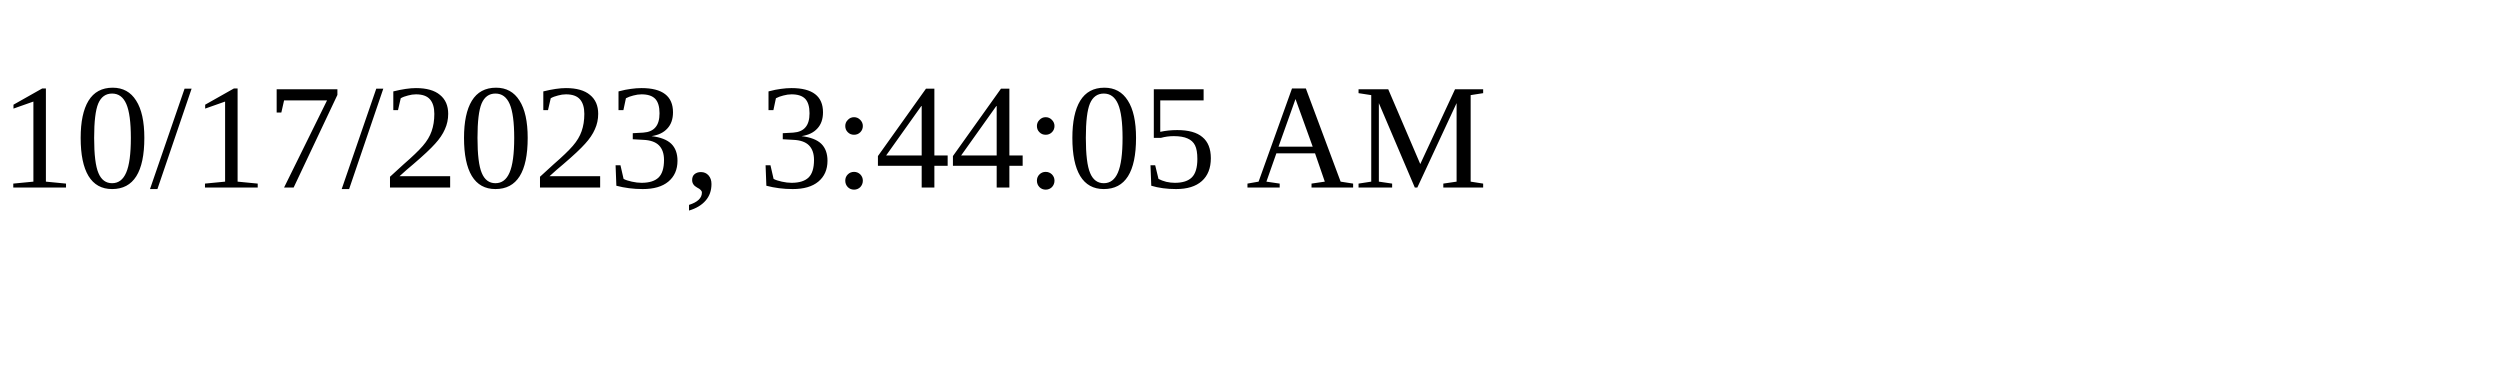
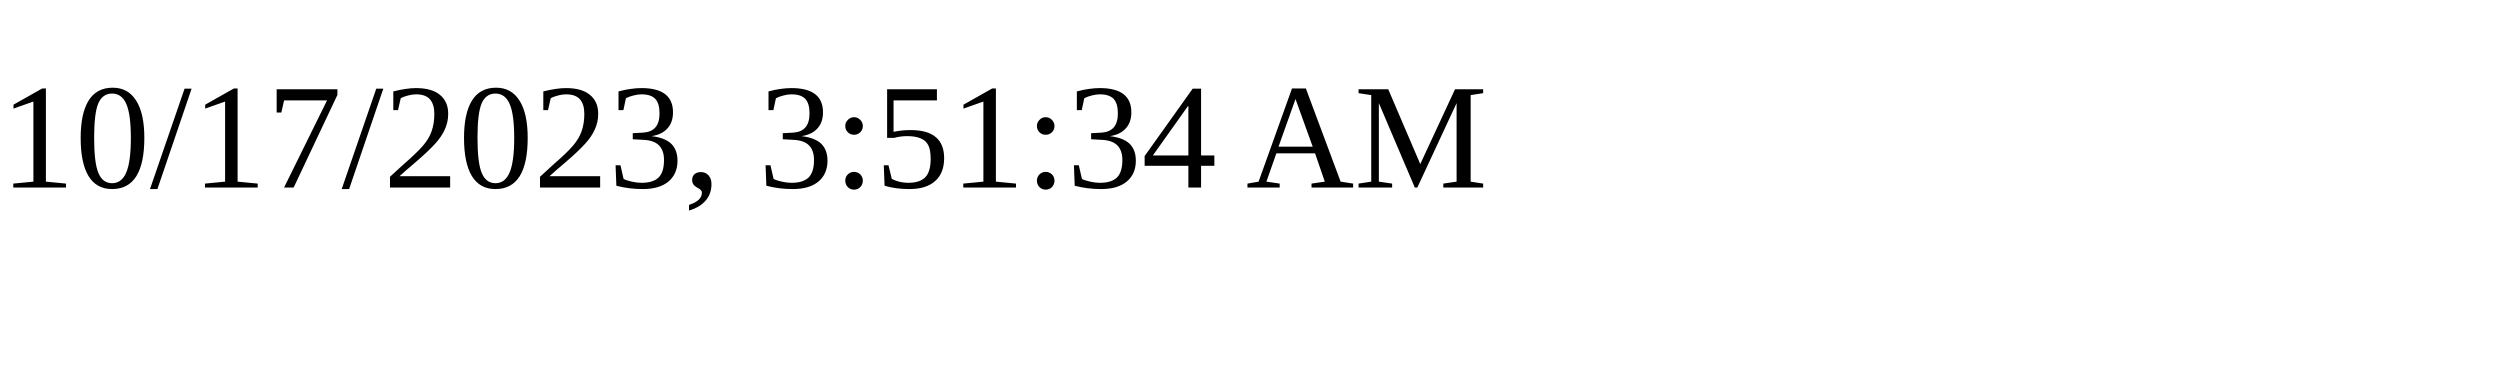
<svg xmlns="http://www.w3.org/2000/svg" height="30" width="200">
-   <text x="0" y="15">10/17/2023, 3:44:05 AM</text>
+   <text x="0" y="15">10/17/2023, 3:51:34 AM</text>
</svg>
